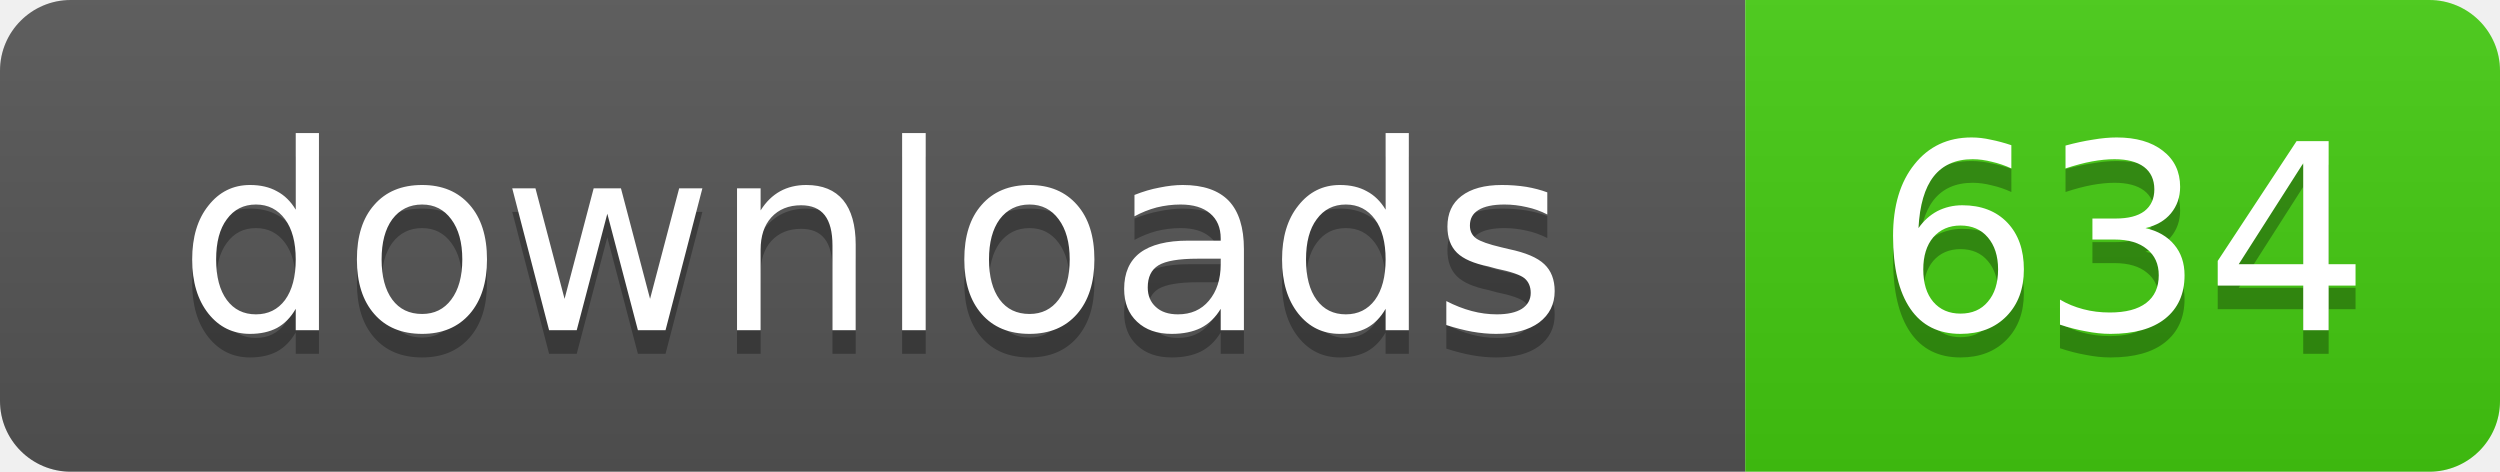
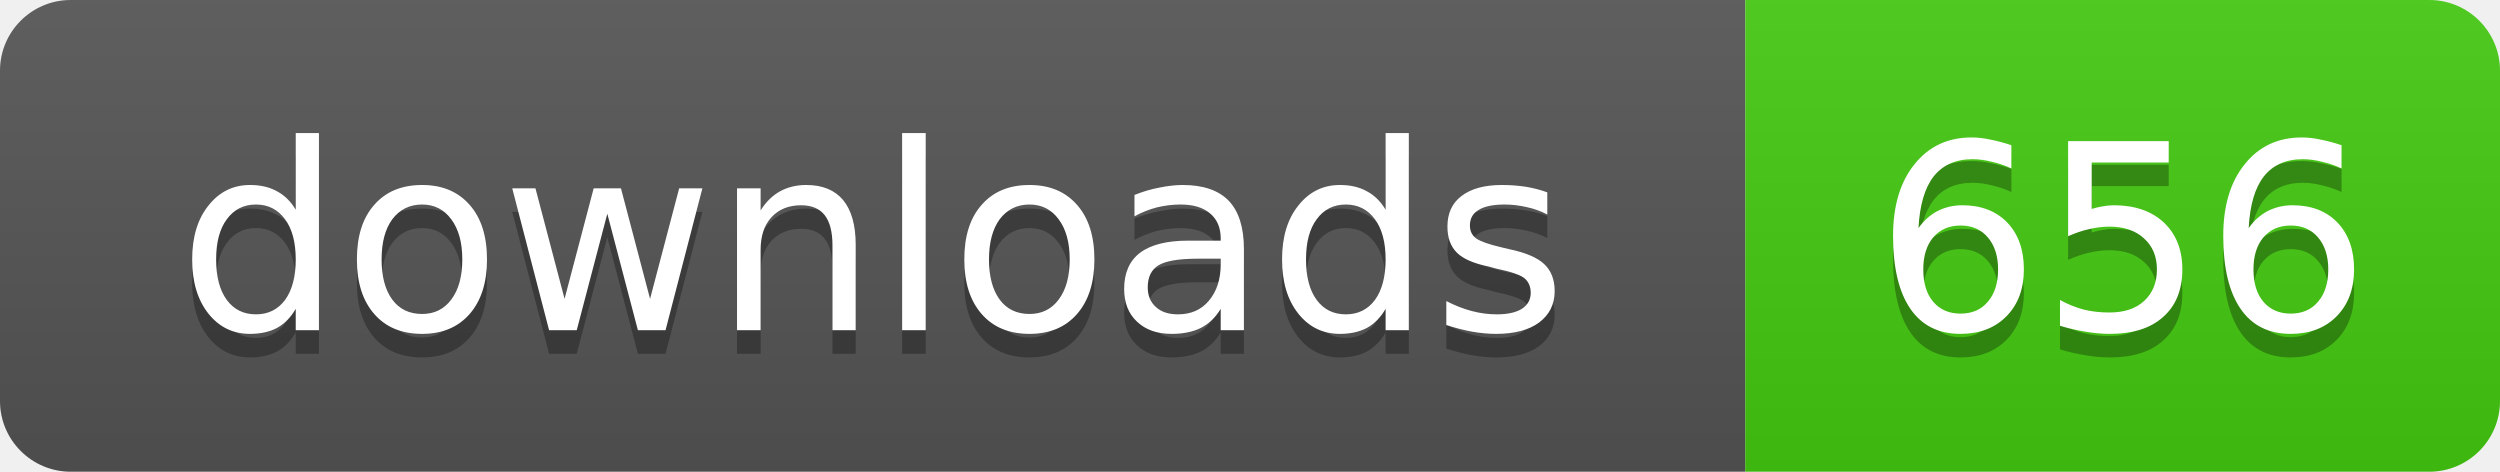
- <svg xmlns="http://www.w3.org/2000/svg" width="106" height="20" role="img" aria-label="downloads: 634">
+ <svg xmlns="http://www.w3.org/2000/svg" width="106" height="20" role="img" aria-label="downloads: 656">
  <linearGradient id="s" x2="0" y2="100%">
    <stop offset="0" stop-color="#bbb" stop-opacity=".1" />
    <stop offset="1" stop-opacity=".1" />
  </linearGradient>
  <clipPath id="r">
    <rect width="106" height="20" rx="3" />
  </clipPath>
  <g clip-path="url(#r)">
    <rect width="74" height="20" fill="#555" />
    <rect x="74" width="32" height="20" fill="#4c1" />
    <rect width="106" height="20" fill="url(#s)" />
  </g>
  <g fill="#fff" text-anchor="middle" font-family="Verdana,Geneva,DejaVu Sans,sans-serif" text-rendering="geometricPrecision" font-size="11">
    <text x="37" y="15" fill="#010101" fill-opacity=".3">downloads</text>
    <text x="37" y="14">downloads</text>
-     <text x="90" y="15" fill="#010101" fill-opacity=".3">634</text>
-     <text x="90" y="14">634</text>
+     <text x="90" y="15" fill="#010101" fill-opacity=".3">656</text>
+     <text x="90" y="14">656</text>
  </g>
</svg>
